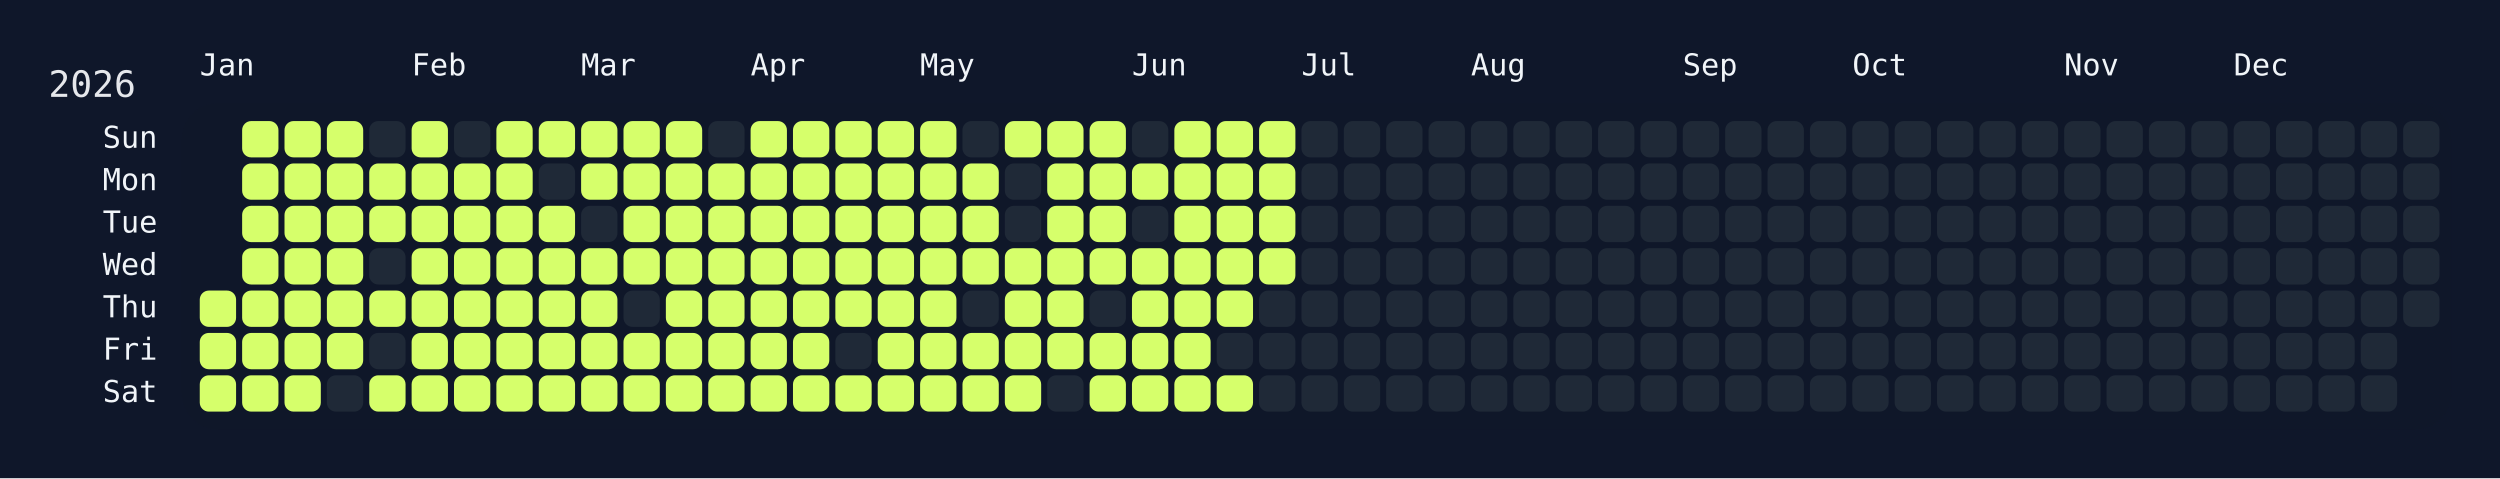
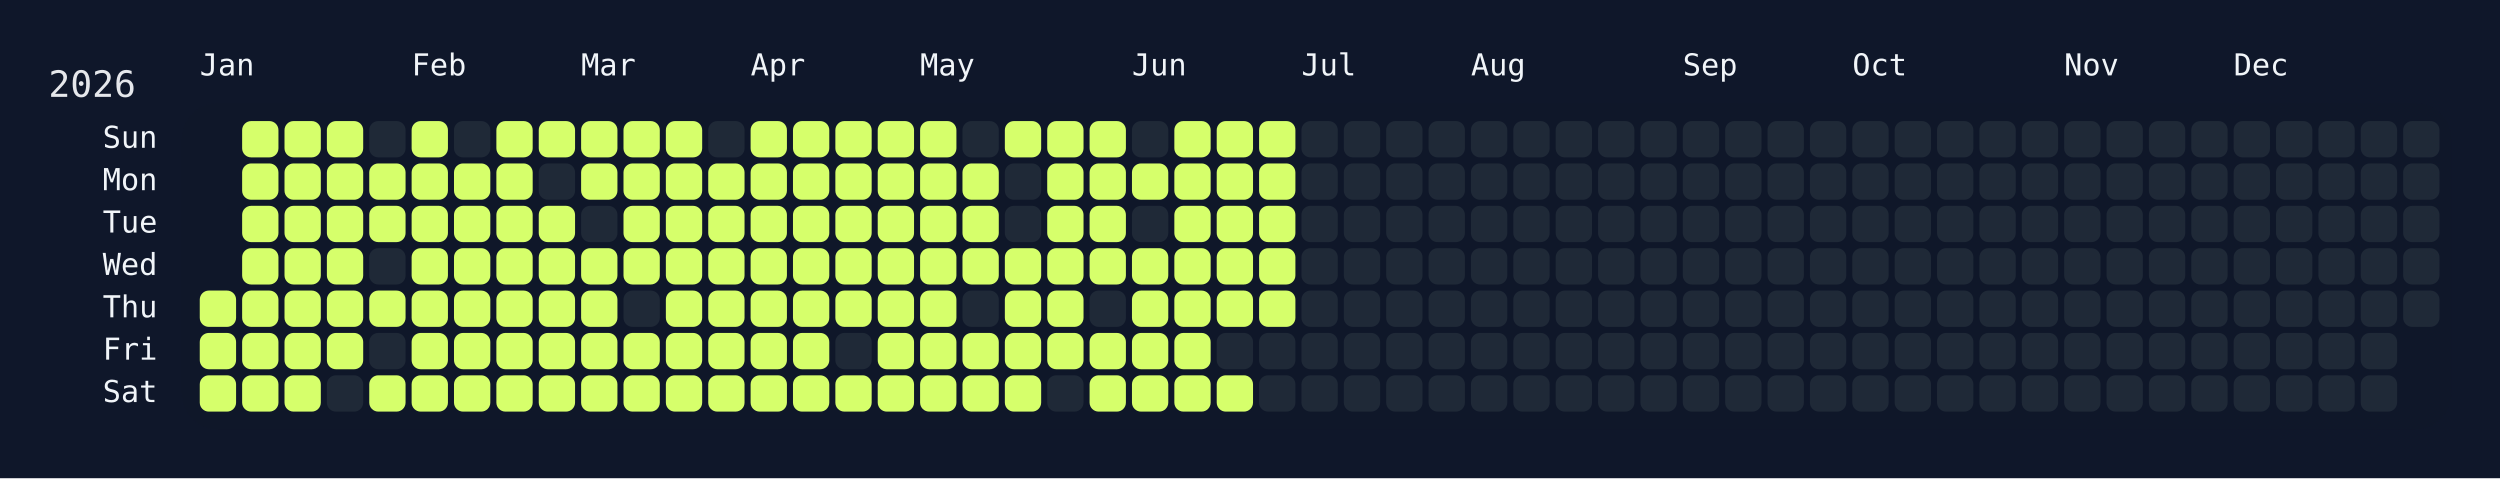
<svg xmlns="http://www.w3.org/2000/svg" width="826" height="158" viewBox="0 0 826 158">
  <rect width="826" height="158" fill="#0f172a" />
  <rect x="60" y="34" width="750" height="108" rx="12" ry="12" fill="rgba(15, 23, 42, 0.8)" />
  <text x="16" y="32" font-size="12" fill="#e5e7eb" font-family="JetBrains Mono, ui-monospace, SFMono-Regular, Menlo, Monaco, Consolas, monospace">2026</text>
  <text x="66" y="18" font-size="10" fill="#f1f5f9" font-family="JetBrains Mono, ui-monospace, SFMono-Regular, Menlo, Monaco, Consolas, monospace" dominant-baseline="hanging">Jan</text>
  <text x="136" y="18" font-size="10" fill="#f1f5f9" font-family="JetBrains Mono, ui-monospace, SFMono-Regular, Menlo, Monaco, Consolas, monospace" dominant-baseline="hanging">Feb</text>
  <text x="192" y="18" font-size="10" fill="#f1f5f9" font-family="JetBrains Mono, ui-monospace, SFMono-Regular, Menlo, Monaco, Consolas, monospace" dominant-baseline="hanging">Mar</text>
  <text x="248" y="18" font-size="10" fill="#f1f5f9" font-family="JetBrains Mono, ui-monospace, SFMono-Regular, Menlo, Monaco, Consolas, monospace" dominant-baseline="hanging">Apr</text>
  <text x="304" y="18" font-size="10" fill="#f1f5f9" font-family="JetBrains Mono, ui-monospace, SFMono-Regular, Menlo, Monaco, Consolas, monospace" dominant-baseline="hanging">May</text>
  <text x="374" y="18" font-size="10" fill="#f1f5f9" font-family="JetBrains Mono, ui-monospace, SFMono-Regular, Menlo, Monaco, Consolas, monospace" dominant-baseline="hanging">Jun</text>
  <text x="430" y="18" font-size="10" fill="#f1f5f9" font-family="JetBrains Mono, ui-monospace, SFMono-Regular, Menlo, Monaco, Consolas, monospace" dominant-baseline="hanging">Jul</text>
  <text x="486" y="18" font-size="10" fill="#f1f5f9" font-family="JetBrains Mono, ui-monospace, SFMono-Regular, Menlo, Monaco, Consolas, monospace" dominant-baseline="hanging">Aug</text>
  <text x="556" y="18" font-size="10" fill="#f1f5f9" font-family="JetBrains Mono, ui-monospace, SFMono-Regular, Menlo, Monaco, Consolas, monospace" dominant-baseline="hanging">Sep</text>
  <text x="612" y="18" font-size="10" fill="#f1f5f9" font-family="JetBrains Mono, ui-monospace, SFMono-Regular, Menlo, Monaco, Consolas, monospace" dominant-baseline="hanging">Oct</text>
  <text x="682" y="18" font-size="10" fill="#f1f5f9" font-family="JetBrains Mono, ui-monospace, SFMono-Regular, Menlo, Monaco, Consolas, monospace" dominant-baseline="hanging">Nov</text>
  <text x="738" y="18" font-size="10" fill="#f1f5f9" font-family="JetBrains Mono, ui-monospace, SFMono-Regular, Menlo, Monaco, Consolas, monospace" dominant-baseline="hanging">Dec</text>
  <text x="52" y="46.0" font-size="10" fill="#f1f5f9" font-family="JetBrains Mono, ui-monospace, SFMono-Regular, Menlo, Monaco, Consolas, monospace" text-anchor="end" dominant-baseline="middle">Sun</text>
  <text x="52" y="60.0" font-size="10" fill="#f1f5f9" font-family="JetBrains Mono, ui-monospace, SFMono-Regular, Menlo, Monaco, Consolas, monospace" text-anchor="end" dominant-baseline="middle">Mon</text>
  <text x="52" y="74.0" font-size="10" fill="#f1f5f9" font-family="JetBrains Mono, ui-monospace, SFMono-Regular, Menlo, Monaco, Consolas, monospace" text-anchor="end" dominant-baseline="middle">Tue</text>
  <text x="52" y="88.0" font-size="10" fill="#f1f5f9" font-family="JetBrains Mono, ui-monospace, SFMono-Regular, Menlo, Monaco, Consolas, monospace" text-anchor="end" dominant-baseline="middle">Wed</text>
  <text x="52" y="102.0" font-size="10" fill="#f1f5f9" font-family="JetBrains Mono, ui-monospace, SFMono-Regular, Menlo, Monaco, Consolas, monospace" text-anchor="end" dominant-baseline="middle">Thu</text>
  <text x="52" y="116.0" font-size="10" fill="#f1f5f9" font-family="JetBrains Mono, ui-monospace, SFMono-Regular, Menlo, Monaco, Consolas, monospace" text-anchor="end" dominant-baseline="middle">Fri</text>
  <text x="52" y="130.0" font-size="10" fill="#f1f5f9" font-family="JetBrains Mono, ui-monospace, SFMono-Regular, Menlo, Monaco, Consolas, monospace" text-anchor="end" dominant-baseline="middle">Sat</text>
  <g transform="translate(66,40)">
    <rect x="0" y="56" width="12" height="12" rx="3" ry="3" fill="#d6ff6b" data-date="2026-01-01" />
    <rect x="0" y="70" width="12" height="12" rx="3" ry="3" fill="#d6ff6b" data-date="2026-01-02" />
    <rect x="0" y="84" width="12" height="12" rx="3" ry="3" fill="#d6ff6b" data-date="2026-01-03" />
    <rect x="14" y="0" width="12" height="12" rx="3" ry="3" fill="#d6ff6b" data-date="2026-01-04" />
    <rect x="14" y="14" width="12" height="12" rx="3" ry="3" fill="#d6ff6b" data-date="2026-01-05" />
    <rect x="14" y="28" width="12" height="12" rx="3" ry="3" fill="#d6ff6b" data-date="2026-01-06" />
    <rect x="14" y="42" width="12" height="12" rx="3" ry="3" fill="#d6ff6b" data-date="2026-01-07" />
    <rect x="14" y="56" width="12" height="12" rx="3" ry="3" fill="#d6ff6b" data-date="2026-01-08" />
    <rect x="14" y="70" width="12" height="12" rx="3" ry="3" fill="#d6ff6b" data-date="2026-01-09" />
    <rect x="14" y="84" width="12" height="12" rx="3" ry="3" fill="#d6ff6b" data-date="2026-01-10" />
    <rect x="28" y="0" width="12" height="12" rx="3" ry="3" fill="#d6ff6b" data-date="2026-01-11" />
    <rect x="28" y="14" width="12" height="12" rx="3" ry="3" fill="#d6ff6b" data-date="2026-01-12" />
    <rect x="28" y="28" width="12" height="12" rx="3" ry="3" fill="#d6ff6b" data-date="2026-01-13" />
    <rect x="28" y="42" width="12" height="12" rx="3" ry="3" fill="#d6ff6b" data-date="2026-01-14" />
    <rect x="28" y="56" width="12" height="12" rx="3" ry="3" fill="#d6ff6b" data-date="2026-01-15" />
    <rect x="28" y="70" width="12" height="12" rx="3" ry="3" fill="#d6ff6b" data-date="2026-01-16" />
    <rect x="28" y="84" width="12" height="12" rx="3" ry="3" fill="#d6ff6b" data-date="2026-01-17" />
    <rect x="42" y="0" width="12" height="12" rx="3" ry="3" fill="#d6ff6b" data-date="2026-01-18" />
    <rect x="42" y="14" width="12" height="12" rx="3" ry="3" fill="#d6ff6b" data-date="2026-01-19" />
    <rect x="42" y="28" width="12" height="12" rx="3" ry="3" fill="#d6ff6b" data-date="2026-01-20" />
    <rect x="42" y="42" width="12" height="12" rx="3" ry="3" fill="#d6ff6b" data-date="2026-01-21" />
    <rect x="42" y="56" width="12" height="12" rx="3" ry="3" fill="#d6ff6b" data-date="2026-01-22" />
    <rect x="42" y="70" width="12" height="12" rx="3" ry="3" fill="#d6ff6b" data-date="2026-01-23" />
    <rect x="42" y="84" width="12" height="12" rx="3" ry="3" fill="#1f2937" data-date="2026-01-24" />
    <rect x="56" y="0" width="12" height="12" rx="3" ry="3" fill="#1f2937" data-date="2026-01-25" />
    <rect x="56" y="14" width="12" height="12" rx="3" ry="3" fill="#d6ff6b" data-date="2026-01-26" />
    <rect x="56" y="28" width="12" height="12" rx="3" ry="3" fill="#d6ff6b" data-date="2026-01-27" />
    <rect x="56" y="42" width="12" height="12" rx="3" ry="3" fill="#1f2937" data-date="2026-01-28" />
    <rect x="56" y="56" width="12" height="12" rx="3" ry="3" fill="#d6ff6b" data-date="2026-01-29" />
    <rect x="56" y="70" width="12" height="12" rx="3" ry="3" fill="#1f2937" data-date="2026-01-30" />
    <rect x="56" y="84" width="12" height="12" rx="3" ry="3" fill="#d6ff6b" data-date="2026-01-31" />
    <rect x="70" y="0" width="12" height="12" rx="3" ry="3" fill="#d6ff6b" data-date="2026-02-01" />
    <rect x="70" y="14" width="12" height="12" rx="3" ry="3" fill="#d6ff6b" data-date="2026-02-02" />
    <rect x="70" y="28" width="12" height="12" rx="3" ry="3" fill="#d6ff6b" data-date="2026-02-03" />
    <rect x="70" y="42" width="12" height="12" rx="3" ry="3" fill="#d6ff6b" data-date="2026-02-04" />
    <rect x="70" y="56" width="12" height="12" rx="3" ry="3" fill="#d6ff6b" data-date="2026-02-05" />
    <rect x="70" y="70" width="12" height="12" rx="3" ry="3" fill="#d6ff6b" data-date="2026-02-06" />
    <rect x="70" y="84" width="12" height="12" rx="3" ry="3" fill="#d6ff6b" data-date="2026-02-07" />
    <rect x="84" y="0" width="12" height="12" rx="3" ry="3" fill="#1f2937" data-date="2026-02-08" />
    <rect x="84" y="14" width="12" height="12" rx="3" ry="3" fill="#d6ff6b" data-date="2026-02-09" />
    <rect x="84" y="28" width="12" height="12" rx="3" ry="3" fill="#d6ff6b" data-date="2026-02-10" />
    <rect x="84" y="42" width="12" height="12" rx="3" ry="3" fill="#d6ff6b" data-date="2026-02-11" />
    <rect x="84" y="56" width="12" height="12" rx="3" ry="3" fill="#d6ff6b" data-date="2026-02-12" />
    <rect x="84" y="70" width="12" height="12" rx="3" ry="3" fill="#d6ff6b" data-date="2026-02-13" />
    <rect x="84" y="84" width="12" height="12" rx="3" ry="3" fill="#d6ff6b" data-date="2026-02-14" />
    <rect x="98" y="0" width="12" height="12" rx="3" ry="3" fill="#d6ff6b" data-date="2026-02-15" />
    <rect x="98" y="14" width="12" height="12" rx="3" ry="3" fill="#d6ff6b" data-date="2026-02-16" />
    <rect x="98" y="28" width="12" height="12" rx="3" ry="3" fill="#d6ff6b" data-date="2026-02-17" />
    <rect x="98" y="42" width="12" height="12" rx="3" ry="3" fill="#d6ff6b" data-date="2026-02-18" />
    <rect x="98" y="56" width="12" height="12" rx="3" ry="3" fill="#d6ff6b" data-date="2026-02-19" />
    <rect x="98" y="70" width="12" height="12" rx="3" ry="3" fill="#d6ff6b" data-date="2026-02-20" />
    <rect x="98" y="84" width="12" height="12" rx="3" ry="3" fill="#d6ff6b" data-date="2026-02-21" />
    <rect x="112" y="0" width="12" height="12" rx="3" ry="3" fill="#d6ff6b" data-date="2026-02-22" />
    <rect x="112" y="14" width="12" height="12" rx="3" ry="3" fill="#1f2937" data-date="2026-02-23" />
    <rect x="112" y="28" width="12" height="12" rx="3" ry="3" fill="#d6ff6b" data-date="2026-02-24" />
    <rect x="112" y="42" width="12" height="12" rx="3" ry="3" fill="#d6ff6b" data-date="2026-02-25" />
    <rect x="112" y="56" width="12" height="12" rx="3" ry="3" fill="#d6ff6b" data-date="2026-02-26" />
    <rect x="112" y="70" width="12" height="12" rx="3" ry="3" fill="#d6ff6b" data-date="2026-02-27" />
    <rect x="112" y="84" width="12" height="12" rx="3" ry="3" fill="#d6ff6b" data-date="2026-02-28" />
    <rect x="126" y="0" width="12" height="12" rx="3" ry="3" fill="#d6ff6b" data-date="2026-03-01" />
    <rect x="126" y="14" width="12" height="12" rx="3" ry="3" fill="#d6ff6b" data-date="2026-03-02" />
    <rect x="126" y="28" width="12" height="12" rx="3" ry="3" fill="#1f2937" data-date="2026-03-03" />
    <rect x="126" y="42" width="12" height="12" rx="3" ry="3" fill="#d6ff6b" data-date="2026-03-04" />
    <rect x="126" y="56" width="12" height="12" rx="3" ry="3" fill="#d6ff6b" data-date="2026-03-05" />
    <rect x="126" y="70" width="12" height="12" rx="3" ry="3" fill="#d6ff6b" data-date="2026-03-06" />
    <rect x="126" y="84" width="12" height="12" rx="3" ry="3" fill="#d6ff6b" data-date="2026-03-07" />
    <rect x="140" y="0" width="12" height="12" rx="3" ry="3" fill="#d6ff6b" data-date="2026-03-08" />
    <rect x="140" y="14" width="12" height="12" rx="3" ry="3" fill="#d6ff6b" data-date="2026-03-09" />
    <rect x="140" y="28" width="12" height="12" rx="3" ry="3" fill="#d6ff6b" data-date="2026-03-10" />
    <rect x="140" y="42" width="12" height="12" rx="3" ry="3" fill="#d6ff6b" data-date="2026-03-11" />
    <rect x="140" y="56" width="12" height="12" rx="3" ry="3" fill="#1f2937" data-date="2026-03-12" />
    <rect x="140" y="70" width="12" height="12" rx="3" ry="3" fill="#d6ff6b" data-date="2026-03-13" />
    <rect x="140" y="84" width="12" height="12" rx="3" ry="3" fill="#d6ff6b" data-date="2026-03-14" />
    <rect x="154" y="0" width="12" height="12" rx="3" ry="3" fill="#d6ff6b" data-date="2026-03-15" />
    <rect x="154" y="14" width="12" height="12" rx="3" ry="3" fill="#d6ff6b" data-date="2026-03-16" />
    <rect x="154" y="28" width="12" height="12" rx="3" ry="3" fill="#d6ff6b" data-date="2026-03-17" />
    <rect x="154" y="42" width="12" height="12" rx="3" ry="3" fill="#d6ff6b" data-date="2026-03-18" />
    <rect x="154" y="56" width="12" height="12" rx="3" ry="3" fill="#d6ff6b" data-date="2026-03-19" />
    <rect x="154" y="70" width="12" height="12" rx="3" ry="3" fill="#d6ff6b" data-date="2026-03-20" />
    <rect x="154" y="84" width="12" height="12" rx="3" ry="3" fill="#d6ff6b" data-date="2026-03-21" />
    <rect x="168" y="0" width="12" height="12" rx="3" ry="3" fill="#1f2937" data-date="2026-03-22" />
    <rect x="168" y="14" width="12" height="12" rx="3" ry="3" fill="#d6ff6b" data-date="2026-03-23" />
    <rect x="168" y="28" width="12" height="12" rx="3" ry="3" fill="#d6ff6b" data-date="2026-03-24" />
    <rect x="168" y="42" width="12" height="12" rx="3" ry="3" fill="#d6ff6b" data-date="2026-03-25" />
    <rect x="168" y="56" width="12" height="12" rx="3" ry="3" fill="#d6ff6b" data-date="2026-03-26" />
    <rect x="168" y="70" width="12" height="12" rx="3" ry="3" fill="#d6ff6b" data-date="2026-03-27" />
    <rect x="168" y="84" width="12" height="12" rx="3" ry="3" fill="#d6ff6b" data-date="2026-03-28" />
    <rect x="182" y="0" width="12" height="12" rx="3" ry="3" fill="#d6ff6b" data-date="2026-03-29" />
    <rect x="182" y="14" width="12" height="12" rx="3" ry="3" fill="#d6ff6b" data-date="2026-03-30" />
    <rect x="182" y="28" width="12" height="12" rx="3" ry="3" fill="#d6ff6b" data-date="2026-03-31" />
    <rect x="182" y="42" width="12" height="12" rx="3" ry="3" fill="#d6ff6b" data-date="2026-04-01" />
    <rect x="182" y="56" width="12" height="12" rx="3" ry="3" fill="#d6ff6b" data-date="2026-04-02" />
    <rect x="182" y="70" width="12" height="12" rx="3" ry="3" fill="#d6ff6b" data-date="2026-04-03" />
    <rect x="182" y="84" width="12" height="12" rx="3" ry="3" fill="#d6ff6b" data-date="2026-04-04" />
    <rect x="196" y="0" width="12" height="12" rx="3" ry="3" fill="#d6ff6b" data-date="2026-04-05" />
    <rect x="196" y="14" width="12" height="12" rx="3" ry="3" fill="#d6ff6b" data-date="2026-04-06" />
    <rect x="196" y="28" width="12" height="12" rx="3" ry="3" fill="#d6ff6b" data-date="2026-04-07" />
    <rect x="196" y="42" width="12" height="12" rx="3" ry="3" fill="#d6ff6b" data-date="2026-04-08" />
    <rect x="196" y="56" width="12" height="12" rx="3" ry="3" fill="#d6ff6b" data-date="2026-04-09" />
    <rect x="196" y="70" width="12" height="12" rx="3" ry="3" fill="#d6ff6b" data-date="2026-04-10" />
    <rect x="196" y="84" width="12" height="12" rx="3" ry="3" fill="#d6ff6b" data-date="2026-04-11" />
    <rect x="210" y="0" width="12" height="12" rx="3" ry="3" fill="#d6ff6b" data-date="2026-04-12" />
    <rect x="210" y="14" width="12" height="12" rx="3" ry="3" fill="#d6ff6b" data-date="2026-04-13" />
    <rect x="210" y="28" width="12" height="12" rx="3" ry="3" fill="#d6ff6b" data-date="2026-04-14" />
    <rect x="210" y="42" width="12" height="12" rx="3" ry="3" fill="#d6ff6b" data-date="2026-04-15" />
    <rect x="210" y="56" width="12" height="12" rx="3" ry="3" fill="#d6ff6b" data-date="2026-04-16" />
    <rect x="210" y="70" width="12" height="12" rx="3" ry="3" fill="#1f2937" data-date="2026-04-17" />
    <rect x="210" y="84" width="12" height="12" rx="3" ry="3" fill="#d6ff6b" data-date="2026-04-18" />
    <rect x="224" y="0" width="12" height="12" rx="3" ry="3" fill="#d6ff6b" data-date="2026-04-19" />
    <rect x="224" y="14" width="12" height="12" rx="3" ry="3" fill="#d6ff6b" data-date="2026-04-20" />
    <rect x="224" y="28" width="12" height="12" rx="3" ry="3" fill="#d6ff6b" data-date="2026-04-21" />
    <rect x="224" y="42" width="12" height="12" rx="3" ry="3" fill="#d6ff6b" data-date="2026-04-22" />
    <rect x="224" y="56" width="12" height="12" rx="3" ry="3" fill="#d6ff6b" data-date="2026-04-23" />
    <rect x="224" y="70" width="12" height="12" rx="3" ry="3" fill="#d6ff6b" data-date="2026-04-24" />
    <rect x="224" y="84" width="12" height="12" rx="3" ry="3" fill="#d6ff6b" data-date="2026-04-25" />
    <rect x="238" y="0" width="12" height="12" rx="3" ry="3" fill="#d6ff6b" data-date="2026-04-26" />
    <rect x="238" y="14" width="12" height="12" rx="3" ry="3" fill="#d6ff6b" data-date="2026-04-27" />
    <rect x="238" y="28" width="12" height="12" rx="3" ry="3" fill="#d6ff6b" data-date="2026-04-28" />
    <rect x="238" y="42" width="12" height="12" rx="3" ry="3" fill="#d6ff6b" data-date="2026-04-29" />
    <rect x="238" y="56" width="12" height="12" rx="3" ry="3" fill="#d6ff6b" data-date="2026-04-30" />
    <rect x="238" y="70" width="12" height="12" rx="3" ry="3" fill="#d6ff6b" data-date="2026-05-01" />
    <rect x="238" y="84" width="12" height="12" rx="3" ry="3" fill="#d6ff6b" data-date="2026-05-02" />
    <rect x="252" y="0" width="12" height="12" rx="3" ry="3" fill="#1f2937" data-date="2026-05-03" />
    <rect x="252" y="14" width="12" height="12" rx="3" ry="3" fill="#d6ff6b" data-date="2026-05-04" />
    <rect x="252" y="28" width="12" height="12" rx="3" ry="3" fill="#d6ff6b" data-date="2026-05-05" />
    <rect x="252" y="42" width="12" height="12" rx="3" ry="3" fill="#d6ff6b" data-date="2026-05-06" />
    <rect x="252" y="56" width="12" height="12" rx="3" ry="3" fill="#1f2937" data-date="2026-05-07" />
    <rect x="252" y="70" width="12" height="12" rx="3" ry="3" fill="#d6ff6b" data-date="2026-05-08" />
    <rect x="252" y="84" width="12" height="12" rx="3" ry="3" fill="#d6ff6b" data-date="2026-05-09" />
    <rect x="266" y="0" width="12" height="12" rx="3" ry="3" fill="#d6ff6b" data-date="2026-05-10" />
    <rect x="266" y="14" width="12" height="12" rx="3" ry="3" fill="#1f2937" data-date="2026-05-11" />
    <rect x="266" y="28" width="12" height="12" rx="3" ry="3" fill="#1f2937" data-date="2026-05-12" />
    <rect x="266" y="42" width="12" height="12" rx="3" ry="3" fill="#d6ff6b" data-date="2026-05-13" />
    <rect x="266" y="56" width="12" height="12" rx="3" ry="3" fill="#d6ff6b" data-date="2026-05-14" />
    <rect x="266" y="70" width="12" height="12" rx="3" ry="3" fill="#d6ff6b" data-date="2026-05-15" />
    <rect x="266" y="84" width="12" height="12" rx="3" ry="3" fill="#d6ff6b" data-date="2026-05-16" />
    <rect x="280" y="0" width="12" height="12" rx="3" ry="3" fill="#d6ff6b" data-date="2026-05-17" />
    <rect x="280" y="14" width="12" height="12" rx="3" ry="3" fill="#d6ff6b" data-date="2026-05-18" />
    <rect x="280" y="28" width="12" height="12" rx="3" ry="3" fill="#d6ff6b" data-date="2026-05-19" />
    <rect x="280" y="42" width="12" height="12" rx="3" ry="3" fill="#d6ff6b" data-date="2026-05-20" />
    <rect x="280" y="56" width="12" height="12" rx="3" ry="3" fill="#d6ff6b" data-date="2026-05-21" />
    <rect x="280" y="70" width="12" height="12" rx="3" ry="3" fill="#d6ff6b" data-date="2026-05-22" />
    <rect x="280" y="84" width="12" height="12" rx="3" ry="3" fill="#1f2937" data-date="2026-05-23" />
    <rect x="294" y="0" width="12" height="12" rx="3" ry="3" fill="#d6ff6b" data-date="2026-05-24" />
    <rect x="294" y="14" width="12" height="12" rx="3" ry="3" fill="#d6ff6b" data-date="2026-05-25" />
    <rect x="294" y="28" width="12" height="12" rx="3" ry="3" fill="#d6ff6b" data-date="2026-05-26" />
    <rect x="294" y="42" width="12" height="12" rx="3" ry="3" fill="#d6ff6b" data-date="2026-05-27" />
    <rect x="294" y="56" width="12" height="12" rx="3" ry="3" fill="#1f2937" data-date="2026-05-28" />
    <rect x="294" y="70" width="12" height="12" rx="3" ry="3" fill="#d6ff6b" data-date="2026-05-29" />
    <rect x="294" y="84" width="12" height="12" rx="3" ry="3" fill="#d6ff6b" data-date="2026-05-30" />
    <rect x="308" y="0" width="12" height="12" rx="3" ry="3" fill="#1f2937" data-date="2026-05-31" />
    <rect x="308" y="14" width="12" height="12" rx="3" ry="3" fill="#d6ff6b" data-date="2026-06-01" />
    <rect x="308" y="28" width="12" height="12" rx="3" ry="3" fill="#1f2937" data-date="2026-06-02" />
    <rect x="308" y="42" width="12" height="12" rx="3" ry="3" fill="#d6ff6b" data-date="2026-06-03" />
    <rect x="308" y="56" width="12" height="12" rx="3" ry="3" fill="#d6ff6b" data-date="2026-06-04" />
    <rect x="308" y="70" width="12" height="12" rx="3" ry="3" fill="#d6ff6b" data-date="2026-06-05" />
    <rect x="308" y="84" width="12" height="12" rx="3" ry="3" fill="#d6ff6b" data-date="2026-06-06" />
    <rect x="322" y="0" width="12" height="12" rx="3" ry="3" fill="#d6ff6b" data-date="2026-06-07" />
    <rect x="322" y="14" width="12" height="12" rx="3" ry="3" fill="#d6ff6b" data-date="2026-06-08" />
    <rect x="322" y="28" width="12" height="12" rx="3" ry="3" fill="#d6ff6b" data-date="2026-06-09" />
    <rect x="322" y="42" width="12" height="12" rx="3" ry="3" fill="#d6ff6b" data-date="2026-06-10" />
    <rect x="322" y="56" width="12" height="12" rx="3" ry="3" fill="#d6ff6b" data-date="2026-06-11" />
    <rect x="322" y="70" width="12" height="12" rx="3" ry="3" fill="#d6ff6b" data-date="2026-06-12" />
    <rect x="322" y="84" width="12" height="12" rx="3" ry="3" fill="#d6ff6b" data-date="2026-06-13" />
    <rect x="336" y="0" width="12" height="12" rx="3" ry="3" fill="#d6ff6b" data-date="2026-06-14" />
    <rect x="336" y="14" width="12" height="12" rx="3" ry="3" fill="#d6ff6b" data-date="2026-06-15" />
    <rect x="336" y="28" width="12" height="12" rx="3" ry="3" fill="#d6ff6b" data-date="2026-06-16" />
    <rect x="336" y="42" width="12" height="12" rx="3" ry="3" fill="#d6ff6b" data-date="2026-06-17" />
    <rect x="336" y="56" width="12" height="12" rx="3" ry="3" fill="#d6ff6b" data-date="2026-06-18" />
    <rect x="336" y="70" width="12" height="12" rx="3" ry="3" fill="#1f2937" data-date="2026-06-19" />
    <rect x="336" y="84" width="12" height="12" rx="3" ry="3" fill="#d6ff6b" data-date="2026-06-20" />
    <rect x="350" y="0" width="12" height="12" rx="3" ry="3" fill="#d6ff6b" data-date="2026-06-21" />
    <rect x="350" y="14" width="12" height="12" rx="3" ry="3" fill="#d6ff6b" data-date="2026-06-22" />
    <rect x="350" y="28" width="12" height="12" rx="3" ry="3" fill="#d6ff6b" data-date="2026-06-23" />
    <rect x="350" y="42" width="12" height="12" rx="3" ry="3" fill="#d6ff6b" data-date="2026-06-24" />
-     <rect x="350" y="56" width="12" height="12" rx="3" ry="3" fill="#1f2937" data-date="2026-06-25" />
+     <rect x="350" y="56" width="12" height="12" rx="3" ry="3" fill="#d6ff6b" data-date="2026-06-25" />
    <rect x="350" y="70" width="12" height="12" rx="3" ry="3" fill="#1f2937" data-date="2026-06-26" />
    <rect x="350" y="84" width="12" height="12" rx="3" ry="3" fill="#1f2937" data-date="2026-06-27" />
    <rect x="364" y="0" width="12" height="12" rx="3" ry="3" fill="#1f2937" data-date="2026-06-28" />
    <rect x="364" y="14" width="12" height="12" rx="3" ry="3" fill="#1f2937" data-date="2026-06-29" />
    <rect x="364" y="28" width="12" height="12" rx="3" ry="3" fill="#1f2937" data-date="2026-06-30" />
    <rect x="364" y="42" width="12" height="12" rx="3" ry="3" fill="#1f2937" data-date="2026-07-01" />
    <rect x="364" y="56" width="12" height="12" rx="3" ry="3" fill="#1f2937" data-date="2026-07-02" />
    <rect x="364" y="70" width="12" height="12" rx="3" ry="3" fill="#1f2937" data-date="2026-07-03" />
    <rect x="364" y="84" width="12" height="12" rx="3" ry="3" fill="#1f2937" data-date="2026-07-04" />
    <rect x="378" y="0" width="12" height="12" rx="3" ry="3" fill="#1f2937" data-date="2026-07-05" />
    <rect x="378" y="14" width="12" height="12" rx="3" ry="3" fill="#1f2937" data-date="2026-07-06" />
    <rect x="378" y="28" width="12" height="12" rx="3" ry="3" fill="#1f2937" data-date="2026-07-07" />
    <rect x="378" y="42" width="12" height="12" rx="3" ry="3" fill="#1f2937" data-date="2026-07-08" />
    <rect x="378" y="56" width="12" height="12" rx="3" ry="3" fill="#1f2937" data-date="2026-07-09" />
    <rect x="378" y="70" width="12" height="12" rx="3" ry="3" fill="#1f2937" data-date="2026-07-10" />
    <rect x="378" y="84" width="12" height="12" rx="3" ry="3" fill="#1f2937" data-date="2026-07-11" />
    <rect x="392" y="0" width="12" height="12" rx="3" ry="3" fill="#1f2937" data-date="2026-07-12" />
    <rect x="392" y="14" width="12" height="12" rx="3" ry="3" fill="#1f2937" data-date="2026-07-13" />
    <rect x="392" y="28" width="12" height="12" rx="3" ry="3" fill="#1f2937" data-date="2026-07-14" />
    <rect x="392" y="42" width="12" height="12" rx="3" ry="3" fill="#1f2937" data-date="2026-07-15" />
    <rect x="392" y="56" width="12" height="12" rx="3" ry="3" fill="#1f2937" data-date="2026-07-16" />
    <rect x="392" y="70" width="12" height="12" rx="3" ry="3" fill="#1f2937" data-date="2026-07-17" />
    <rect x="392" y="84" width="12" height="12" rx="3" ry="3" fill="#1f2937" data-date="2026-07-18" />
    <rect x="406" y="0" width="12" height="12" rx="3" ry="3" fill="#1f2937" data-date="2026-07-19" />
    <rect x="406" y="14" width="12" height="12" rx="3" ry="3" fill="#1f2937" data-date="2026-07-20" />
    <rect x="406" y="28" width="12" height="12" rx="3" ry="3" fill="#1f2937" data-date="2026-07-21" />
    <rect x="406" y="42" width="12" height="12" rx="3" ry="3" fill="#1f2937" data-date="2026-07-22" />
    <rect x="406" y="56" width="12" height="12" rx="3" ry="3" fill="#1f2937" data-date="2026-07-23" />
    <rect x="406" y="70" width="12" height="12" rx="3" ry="3" fill="#1f2937" data-date="2026-07-24" />
    <rect x="406" y="84" width="12" height="12" rx="3" ry="3" fill="#1f2937" data-date="2026-07-25" />
    <rect x="420" y="0" width="12" height="12" rx="3" ry="3" fill="#1f2937" data-date="2026-07-26" />
    <rect x="420" y="14" width="12" height="12" rx="3" ry="3" fill="#1f2937" data-date="2026-07-27" />
    <rect x="420" y="28" width="12" height="12" rx="3" ry="3" fill="#1f2937" data-date="2026-07-28" />
    <rect x="420" y="42" width="12" height="12" rx="3" ry="3" fill="#1f2937" data-date="2026-07-29" />
    <rect x="420" y="56" width="12" height="12" rx="3" ry="3" fill="#1f2937" data-date="2026-07-30" />
    <rect x="420" y="70" width="12" height="12" rx="3" ry="3" fill="#1f2937" data-date="2026-07-31" />
    <rect x="420" y="84" width="12" height="12" rx="3" ry="3" fill="#1f2937" data-date="2026-08-01" />
    <rect x="434" y="0" width="12" height="12" rx="3" ry="3" fill="#1f2937" data-date="2026-08-02" />
    <rect x="434" y="14" width="12" height="12" rx="3" ry="3" fill="#1f2937" data-date="2026-08-03" />
    <rect x="434" y="28" width="12" height="12" rx="3" ry="3" fill="#1f2937" data-date="2026-08-04" />
    <rect x="434" y="42" width="12" height="12" rx="3" ry="3" fill="#1f2937" data-date="2026-08-05" />
    <rect x="434" y="56" width="12" height="12" rx="3" ry="3" fill="#1f2937" data-date="2026-08-06" />
    <rect x="434" y="70" width="12" height="12" rx="3" ry="3" fill="#1f2937" data-date="2026-08-07" />
    <rect x="434" y="84" width="12" height="12" rx="3" ry="3" fill="#1f2937" data-date="2026-08-08" />
    <rect x="448" y="0" width="12" height="12" rx="3" ry="3" fill="#1f2937" data-date="2026-08-09" />
    <rect x="448" y="14" width="12" height="12" rx="3" ry="3" fill="#1f2937" data-date="2026-08-10" />
    <rect x="448" y="28" width="12" height="12" rx="3" ry="3" fill="#1f2937" data-date="2026-08-11" />
    <rect x="448" y="42" width="12" height="12" rx="3" ry="3" fill="#1f2937" data-date="2026-08-12" />
    <rect x="448" y="56" width="12" height="12" rx="3" ry="3" fill="#1f2937" data-date="2026-08-13" />
    <rect x="448" y="70" width="12" height="12" rx="3" ry="3" fill="#1f2937" data-date="2026-08-14" />
    <rect x="448" y="84" width="12" height="12" rx="3" ry="3" fill="#1f2937" data-date="2026-08-15" />
    <rect x="462" y="0" width="12" height="12" rx="3" ry="3" fill="#1f2937" data-date="2026-08-16" />
    <rect x="462" y="14" width="12" height="12" rx="3" ry="3" fill="#1f2937" data-date="2026-08-17" />
    <rect x="462" y="28" width="12" height="12" rx="3" ry="3" fill="#1f2937" data-date="2026-08-18" />
    <rect x="462" y="42" width="12" height="12" rx="3" ry="3" fill="#1f2937" data-date="2026-08-19" />
    <rect x="462" y="56" width="12" height="12" rx="3" ry="3" fill="#1f2937" data-date="2026-08-20" />
    <rect x="462" y="70" width="12" height="12" rx="3" ry="3" fill="#1f2937" data-date="2026-08-21" />
    <rect x="462" y="84" width="12" height="12" rx="3" ry="3" fill="#1f2937" data-date="2026-08-22" />
    <rect x="476" y="0" width="12" height="12" rx="3" ry="3" fill="#1f2937" data-date="2026-08-23" />
    <rect x="476" y="14" width="12" height="12" rx="3" ry="3" fill="#1f2937" data-date="2026-08-24" />
    <rect x="476" y="28" width="12" height="12" rx="3" ry="3" fill="#1f2937" data-date="2026-08-25" />
    <rect x="476" y="42" width="12" height="12" rx="3" ry="3" fill="#1f2937" data-date="2026-08-26" />
    <rect x="476" y="56" width="12" height="12" rx="3" ry="3" fill="#1f2937" data-date="2026-08-27" />
    <rect x="476" y="70" width="12" height="12" rx="3" ry="3" fill="#1f2937" data-date="2026-08-28" />
    <rect x="476" y="84" width="12" height="12" rx="3" ry="3" fill="#1f2937" data-date="2026-08-29" />
    <rect x="490" y="0" width="12" height="12" rx="3" ry="3" fill="#1f2937" data-date="2026-08-30" />
    <rect x="490" y="14" width="12" height="12" rx="3" ry="3" fill="#1f2937" data-date="2026-08-31" />
    <rect x="490" y="28" width="12" height="12" rx="3" ry="3" fill="#1f2937" data-date="2026-09-01" />
    <rect x="490" y="42" width="12" height="12" rx="3" ry="3" fill="#1f2937" data-date="2026-09-02" />
    <rect x="490" y="56" width="12" height="12" rx="3" ry="3" fill="#1f2937" data-date="2026-09-03" />
    <rect x="490" y="70" width="12" height="12" rx="3" ry="3" fill="#1f2937" data-date="2026-09-04" />
    <rect x="490" y="84" width="12" height="12" rx="3" ry="3" fill="#1f2937" data-date="2026-09-05" />
    <rect x="504" y="0" width="12" height="12" rx="3" ry="3" fill="#1f2937" data-date="2026-09-06" />
    <rect x="504" y="14" width="12" height="12" rx="3" ry="3" fill="#1f2937" data-date="2026-09-07" />
    <rect x="504" y="28" width="12" height="12" rx="3" ry="3" fill="#1f2937" data-date="2026-09-08" />
    <rect x="504" y="42" width="12" height="12" rx="3" ry="3" fill="#1f2937" data-date="2026-09-09" />
    <rect x="504" y="56" width="12" height="12" rx="3" ry="3" fill="#1f2937" data-date="2026-09-10" />
    <rect x="504" y="70" width="12" height="12" rx="3" ry="3" fill="#1f2937" data-date="2026-09-11" />
    <rect x="504" y="84" width="12" height="12" rx="3" ry="3" fill="#1f2937" data-date="2026-09-12" />
    <rect x="518" y="0" width="12" height="12" rx="3" ry="3" fill="#1f2937" data-date="2026-09-13" />
    <rect x="518" y="14" width="12" height="12" rx="3" ry="3" fill="#1f2937" data-date="2026-09-14" />
    <rect x="518" y="28" width="12" height="12" rx="3" ry="3" fill="#1f2937" data-date="2026-09-15" />
    <rect x="518" y="42" width="12" height="12" rx="3" ry="3" fill="#1f2937" data-date="2026-09-16" />
    <rect x="518" y="56" width="12" height="12" rx="3" ry="3" fill="#1f2937" data-date="2026-09-17" />
    <rect x="518" y="70" width="12" height="12" rx="3" ry="3" fill="#1f2937" data-date="2026-09-18" />
    <rect x="518" y="84" width="12" height="12" rx="3" ry="3" fill="#1f2937" data-date="2026-09-19" />
    <rect x="532" y="0" width="12" height="12" rx="3" ry="3" fill="#1f2937" data-date="2026-09-20" />
    <rect x="532" y="14" width="12" height="12" rx="3" ry="3" fill="#1f2937" data-date="2026-09-21" />
    <rect x="532" y="28" width="12" height="12" rx="3" ry="3" fill="#1f2937" data-date="2026-09-22" />
    <rect x="532" y="42" width="12" height="12" rx="3" ry="3" fill="#1f2937" data-date="2026-09-23" />
    <rect x="532" y="56" width="12" height="12" rx="3" ry="3" fill="#1f2937" data-date="2026-09-24" />
    <rect x="532" y="70" width="12" height="12" rx="3" ry="3" fill="#1f2937" data-date="2026-09-25" />
    <rect x="532" y="84" width="12" height="12" rx="3" ry="3" fill="#1f2937" data-date="2026-09-26" />
    <rect x="546" y="0" width="12" height="12" rx="3" ry="3" fill="#1f2937" data-date="2026-09-27" />
    <rect x="546" y="14" width="12" height="12" rx="3" ry="3" fill="#1f2937" data-date="2026-09-28" />
    <rect x="546" y="28" width="12" height="12" rx="3" ry="3" fill="#1f2937" data-date="2026-09-29" />
    <rect x="546" y="42" width="12" height="12" rx="3" ry="3" fill="#1f2937" data-date="2026-09-30" />
    <rect x="546" y="56" width="12" height="12" rx="3" ry="3" fill="#1f2937" data-date="2026-10-01" />
    <rect x="546" y="70" width="12" height="12" rx="3" ry="3" fill="#1f2937" data-date="2026-10-02" />
    <rect x="546" y="84" width="12" height="12" rx="3" ry="3" fill="#1f2937" data-date="2026-10-03" />
    <rect x="560" y="0" width="12" height="12" rx="3" ry="3" fill="#1f2937" data-date="2026-10-04" />
    <rect x="560" y="14" width="12" height="12" rx="3" ry="3" fill="#1f2937" data-date="2026-10-05" />
    <rect x="560" y="28" width="12" height="12" rx="3" ry="3" fill="#1f2937" data-date="2026-10-06" />
    <rect x="560" y="42" width="12" height="12" rx="3" ry="3" fill="#1f2937" data-date="2026-10-07" />
    <rect x="560" y="56" width="12" height="12" rx="3" ry="3" fill="#1f2937" data-date="2026-10-08" />
    <rect x="560" y="70" width="12" height="12" rx="3" ry="3" fill="#1f2937" data-date="2026-10-09" />
    <rect x="560" y="84" width="12" height="12" rx="3" ry="3" fill="#1f2937" data-date="2026-10-10" />
    <rect x="574" y="0" width="12" height="12" rx="3" ry="3" fill="#1f2937" data-date="2026-10-11" />
    <rect x="574" y="14" width="12" height="12" rx="3" ry="3" fill="#1f2937" data-date="2026-10-12" />
    <rect x="574" y="28" width="12" height="12" rx="3" ry="3" fill="#1f2937" data-date="2026-10-13" />
    <rect x="574" y="42" width="12" height="12" rx="3" ry="3" fill="#1f2937" data-date="2026-10-14" />
    <rect x="574" y="56" width="12" height="12" rx="3" ry="3" fill="#1f2937" data-date="2026-10-15" />
    <rect x="574" y="70" width="12" height="12" rx="3" ry="3" fill="#1f2937" data-date="2026-10-16" />
    <rect x="574" y="84" width="12" height="12" rx="3" ry="3" fill="#1f2937" data-date="2026-10-17" />
    <rect x="588" y="0" width="12" height="12" rx="3" ry="3" fill="#1f2937" data-date="2026-10-18" />
    <rect x="588" y="14" width="12" height="12" rx="3" ry="3" fill="#1f2937" data-date="2026-10-19" />
    <rect x="588" y="28" width="12" height="12" rx="3" ry="3" fill="#1f2937" data-date="2026-10-20" />
    <rect x="588" y="42" width="12" height="12" rx="3" ry="3" fill="#1f2937" data-date="2026-10-21" />
    <rect x="588" y="56" width="12" height="12" rx="3" ry="3" fill="#1f2937" data-date="2026-10-22" />
    <rect x="588" y="70" width="12" height="12" rx="3" ry="3" fill="#1f2937" data-date="2026-10-23" />
    <rect x="588" y="84" width="12" height="12" rx="3" ry="3" fill="#1f2937" data-date="2026-10-24" />
    <rect x="602" y="0" width="12" height="12" rx="3" ry="3" fill="#1f2937" data-date="2026-10-25" />
    <rect x="602" y="14" width="12" height="12" rx="3" ry="3" fill="#1f2937" data-date="2026-10-26" />
    <rect x="602" y="28" width="12" height="12" rx="3" ry="3" fill="#1f2937" data-date="2026-10-27" />
    <rect x="602" y="42" width="12" height="12" rx="3" ry="3" fill="#1f2937" data-date="2026-10-28" />
    <rect x="602" y="56" width="12" height="12" rx="3" ry="3" fill="#1f2937" data-date="2026-10-29" />
    <rect x="602" y="70" width="12" height="12" rx="3" ry="3" fill="#1f2937" data-date="2026-10-30" />
    <rect x="602" y="84" width="12" height="12" rx="3" ry="3" fill="#1f2937" data-date="2026-10-31" />
    <rect x="616" y="0" width="12" height="12" rx="3" ry="3" fill="#1f2937" data-date="2026-11-01" />
    <rect x="616" y="14" width="12" height="12" rx="3" ry="3" fill="#1f2937" data-date="2026-11-02" />
    <rect x="616" y="28" width="12" height="12" rx="3" ry="3" fill="#1f2937" data-date="2026-11-03" />
    <rect x="616" y="42" width="12" height="12" rx="3" ry="3" fill="#1f2937" data-date="2026-11-04" />
    <rect x="616" y="56" width="12" height="12" rx="3" ry="3" fill="#1f2937" data-date="2026-11-05" />
    <rect x="616" y="70" width="12" height="12" rx="3" ry="3" fill="#1f2937" data-date="2026-11-06" />
    <rect x="616" y="84" width="12" height="12" rx="3" ry="3" fill="#1f2937" data-date="2026-11-07" />
    <rect x="630" y="0" width="12" height="12" rx="3" ry="3" fill="#1f2937" data-date="2026-11-08" />
    <rect x="630" y="14" width="12" height="12" rx="3" ry="3" fill="#1f2937" data-date="2026-11-09" />
    <rect x="630" y="28" width="12" height="12" rx="3" ry="3" fill="#1f2937" data-date="2026-11-10" />
    <rect x="630" y="42" width="12" height="12" rx="3" ry="3" fill="#1f2937" data-date="2026-11-11" />
    <rect x="630" y="56" width="12" height="12" rx="3" ry="3" fill="#1f2937" data-date="2026-11-12" />
    <rect x="630" y="70" width="12" height="12" rx="3" ry="3" fill="#1f2937" data-date="2026-11-13" />
    <rect x="630" y="84" width="12" height="12" rx="3" ry="3" fill="#1f2937" data-date="2026-11-14" />
    <rect x="644" y="0" width="12" height="12" rx="3" ry="3" fill="#1f2937" data-date="2026-11-15" />
    <rect x="644" y="14" width="12" height="12" rx="3" ry="3" fill="#1f2937" data-date="2026-11-16" />
    <rect x="644" y="28" width="12" height="12" rx="3" ry="3" fill="#1f2937" data-date="2026-11-17" />
    <rect x="644" y="42" width="12" height="12" rx="3" ry="3" fill="#1f2937" data-date="2026-11-18" />
    <rect x="644" y="56" width="12" height="12" rx="3" ry="3" fill="#1f2937" data-date="2026-11-19" />
    <rect x="644" y="70" width="12" height="12" rx="3" ry="3" fill="#1f2937" data-date="2026-11-20" />
    <rect x="644" y="84" width="12" height="12" rx="3" ry="3" fill="#1f2937" data-date="2026-11-21" />
    <rect x="658" y="0" width="12" height="12" rx="3" ry="3" fill="#1f2937" data-date="2026-11-22" />
    <rect x="658" y="14" width="12" height="12" rx="3" ry="3" fill="#1f2937" data-date="2026-11-23" />
    <rect x="658" y="28" width="12" height="12" rx="3" ry="3" fill="#1f2937" data-date="2026-11-24" />
    <rect x="658" y="42" width="12" height="12" rx="3" ry="3" fill="#1f2937" data-date="2026-11-25" />
    <rect x="658" y="56" width="12" height="12" rx="3" ry="3" fill="#1f2937" data-date="2026-11-26" />
    <rect x="658" y="70" width="12" height="12" rx="3" ry="3" fill="#1f2937" data-date="2026-11-27" />
    <rect x="658" y="84" width="12" height="12" rx="3" ry="3" fill="#1f2937" data-date="2026-11-28" />
    <rect x="672" y="0" width="12" height="12" rx="3" ry="3" fill="#1f2937" data-date="2026-11-29" />
    <rect x="672" y="14" width="12" height="12" rx="3" ry="3" fill="#1f2937" data-date="2026-11-30" />
    <rect x="672" y="28" width="12" height="12" rx="3" ry="3" fill="#1f2937" data-date="2026-12-01" />
    <rect x="672" y="42" width="12" height="12" rx="3" ry="3" fill="#1f2937" data-date="2026-12-02" />
    <rect x="672" y="56" width="12" height="12" rx="3" ry="3" fill="#1f2937" data-date="2026-12-03" />
    <rect x="672" y="70" width="12" height="12" rx="3" ry="3" fill="#1f2937" data-date="2026-12-04" />
    <rect x="672" y="84" width="12" height="12" rx="3" ry="3" fill="#1f2937" data-date="2026-12-05" />
    <rect x="686" y="0" width="12" height="12" rx="3" ry="3" fill="#1f2937" data-date="2026-12-06" />
    <rect x="686" y="14" width="12" height="12" rx="3" ry="3" fill="#1f2937" data-date="2026-12-07" />
    <rect x="686" y="28" width="12" height="12" rx="3" ry="3" fill="#1f2937" data-date="2026-12-08" />
    <rect x="686" y="42" width="12" height="12" rx="3" ry="3" fill="#1f2937" data-date="2026-12-09" />
    <rect x="686" y="56" width="12" height="12" rx="3" ry="3" fill="#1f2937" data-date="2026-12-10" />
    <rect x="686" y="70" width="12" height="12" rx="3" ry="3" fill="#1f2937" data-date="2026-12-11" />
    <rect x="686" y="84" width="12" height="12" rx="3" ry="3" fill="#1f2937" data-date="2026-12-12" />
    <rect x="700" y="0" width="12" height="12" rx="3" ry="3" fill="#1f2937" data-date="2026-12-13" />
    <rect x="700" y="14" width="12" height="12" rx="3" ry="3" fill="#1f2937" data-date="2026-12-14" />
    <rect x="700" y="28" width="12" height="12" rx="3" ry="3" fill="#1f2937" data-date="2026-12-15" />
    <rect x="700" y="42" width="12" height="12" rx="3" ry="3" fill="#1f2937" data-date="2026-12-16" />
    <rect x="700" y="56" width="12" height="12" rx="3" ry="3" fill="#1f2937" data-date="2026-12-17" />
    <rect x="700" y="70" width="12" height="12" rx="3" ry="3" fill="#1f2937" data-date="2026-12-18" />
    <rect x="700" y="84" width="12" height="12" rx="3" ry="3" fill="#1f2937" data-date="2026-12-19" />
    <rect x="714" y="0" width="12" height="12" rx="3" ry="3" fill="#1f2937" data-date="2026-12-20" />
    <rect x="714" y="14" width="12" height="12" rx="3" ry="3" fill="#1f2937" data-date="2026-12-21" />
    <rect x="714" y="28" width="12" height="12" rx="3" ry="3" fill="#1f2937" data-date="2026-12-22" />
    <rect x="714" y="42" width="12" height="12" rx="3" ry="3" fill="#1f2937" data-date="2026-12-23" />
    <rect x="714" y="56" width="12" height="12" rx="3" ry="3" fill="#1f2937" data-date="2026-12-24" />
    <rect x="714" y="70" width="12" height="12" rx="3" ry="3" fill="#1f2937" data-date="2026-12-25" />
    <rect x="714" y="84" width="12" height="12" rx="3" ry="3" fill="#1f2937" data-date="2026-12-26" />
    <rect x="728" y="0" width="12" height="12" rx="3" ry="3" fill="#1f2937" data-date="2026-12-27" />
    <rect x="728" y="14" width="12" height="12" rx="3" ry="3" fill="#1f2937" data-date="2026-12-28" />
    <rect x="728" y="28" width="12" height="12" rx="3" ry="3" fill="#1f2937" data-date="2026-12-29" />
    <rect x="728" y="42" width="12" height="12" rx="3" ry="3" fill="#1f2937" data-date="2026-12-30" />
    <rect x="728" y="56" width="12" height="12" rx="3" ry="3" fill="#1f2937" data-date="2026-12-31" />
  </g>
</svg>
